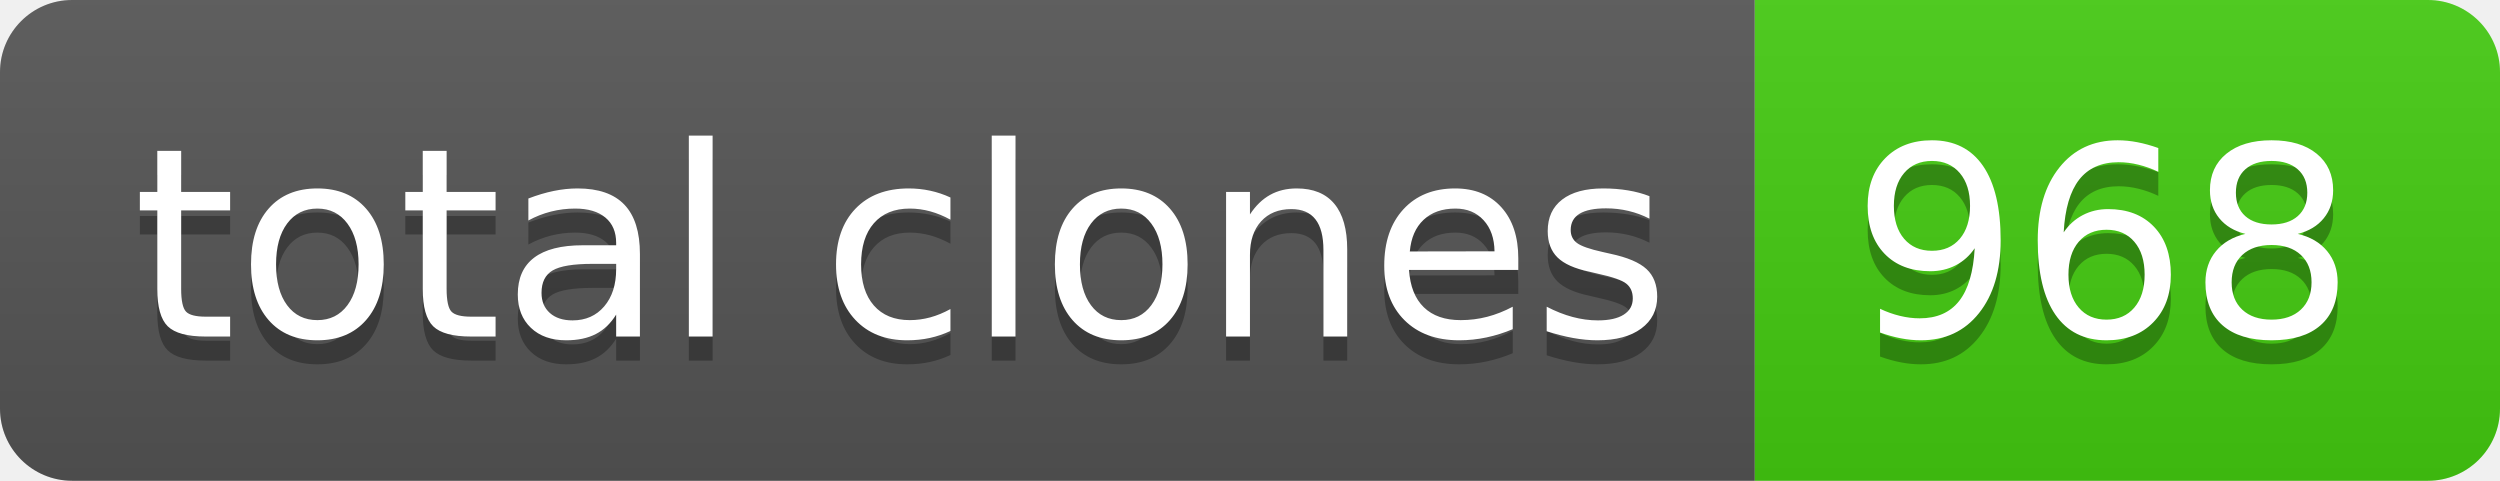
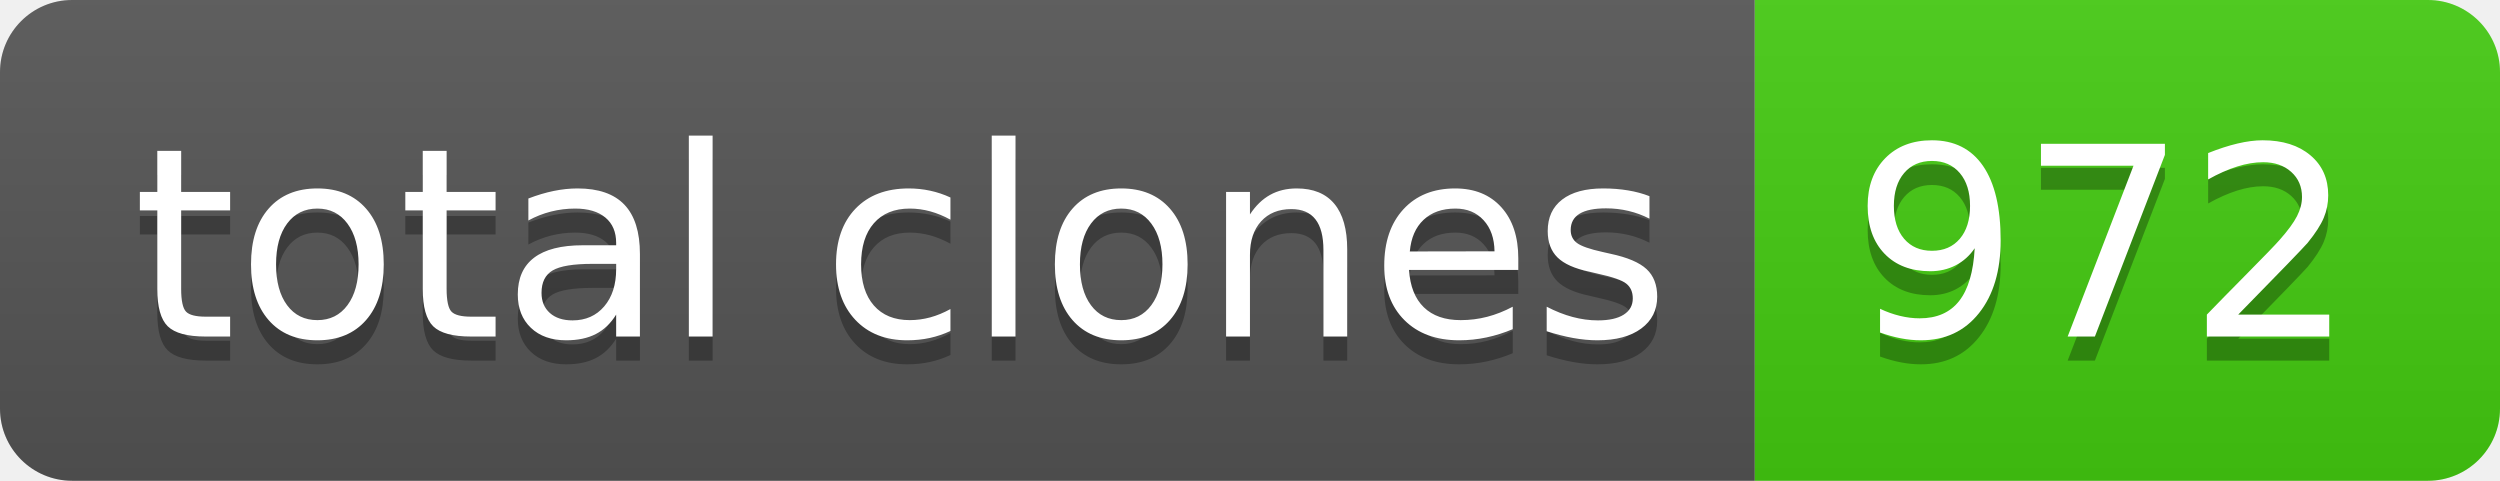
- <svg xmlns="http://www.w3.org/2000/svg" width="104" height="20" role="img" aria-label="total clones: 968">
+ <svg xmlns="http://www.w3.org/2000/svg" width="104" height="20" role="img" aria-label="total clones: 972">
  <linearGradient id="s" x2="0" y2="100%">
    <stop offset="0" stop-color="#bbb" stop-opacity=".1" />
    <stop offset="1" stop-opacity=".1" />
  </linearGradient>
  <clipPath id="r">
    <rect width="104" height="20" rx="3" fill="#fff" />
  </clipPath>
  <g clip-path="url(#r)">
    <rect width="73" height="20" fill="#555" />
    <rect x="73" width="31" height="20" fill="#4c1" />
    <rect width="104" height="20" fill="url(#s)" />
  </g>
  <g fill="#fff" text-anchor="middle" font-family="Verdana,Geneva,DejaVu Sans,sans-serif" text-rendering="geometricPrecision" font-size="110">
    <text aria-hidden="true" x="375" y="150" fill="#010101" fill-opacity=".3" transform="scale(.1)" textLength="630">total clones</text>
    <text x="375" y="140" transform="scale(.1)" fill="#fff" textLength="630">total clones</text>
-     <text aria-hidden="true" x="875" y="150" fill="#010101" fill-opacity=".3" transform="scale(.1)" textLength="210">968</text>
-     <text x="875" y="140" transform="scale(.1)" fill="#fff" textLength="210">968</text>
+     <text aria-hidden="true" x="875" y="150" fill="#010101" fill-opacity=".3" transform="scale(.1)" textLength="210">972</text>
+     <text x="875" y="140" transform="scale(.1)" fill="#fff" textLength="210">972</text>
  </g>
</svg>
